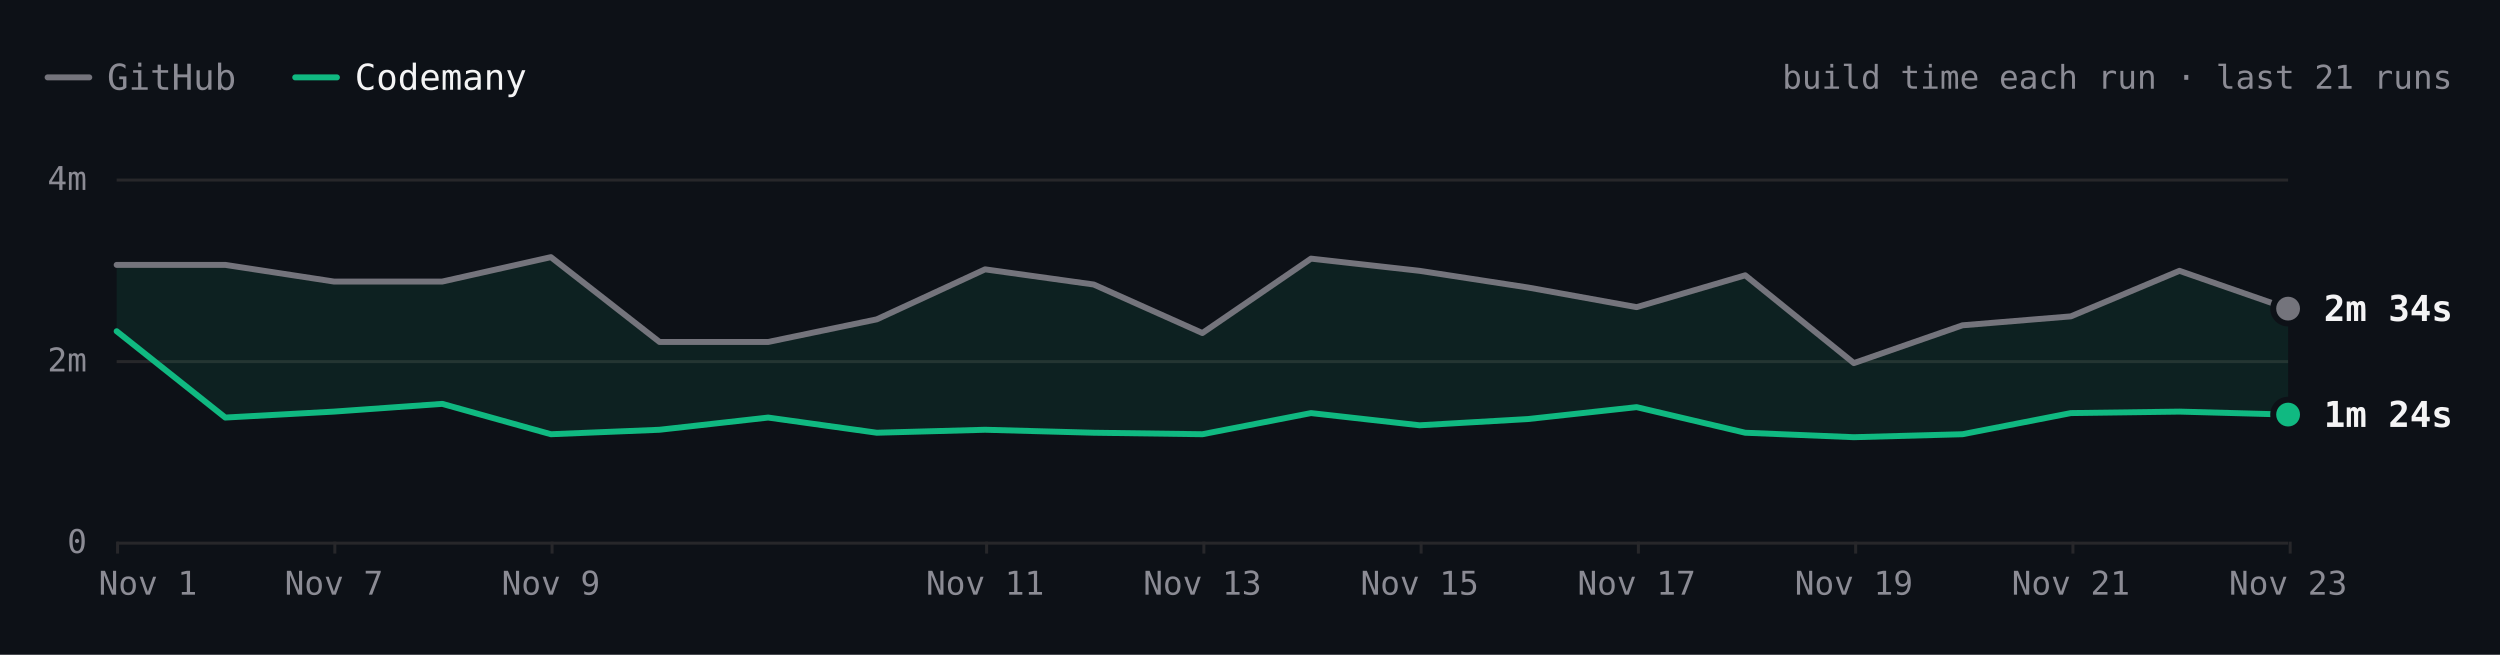
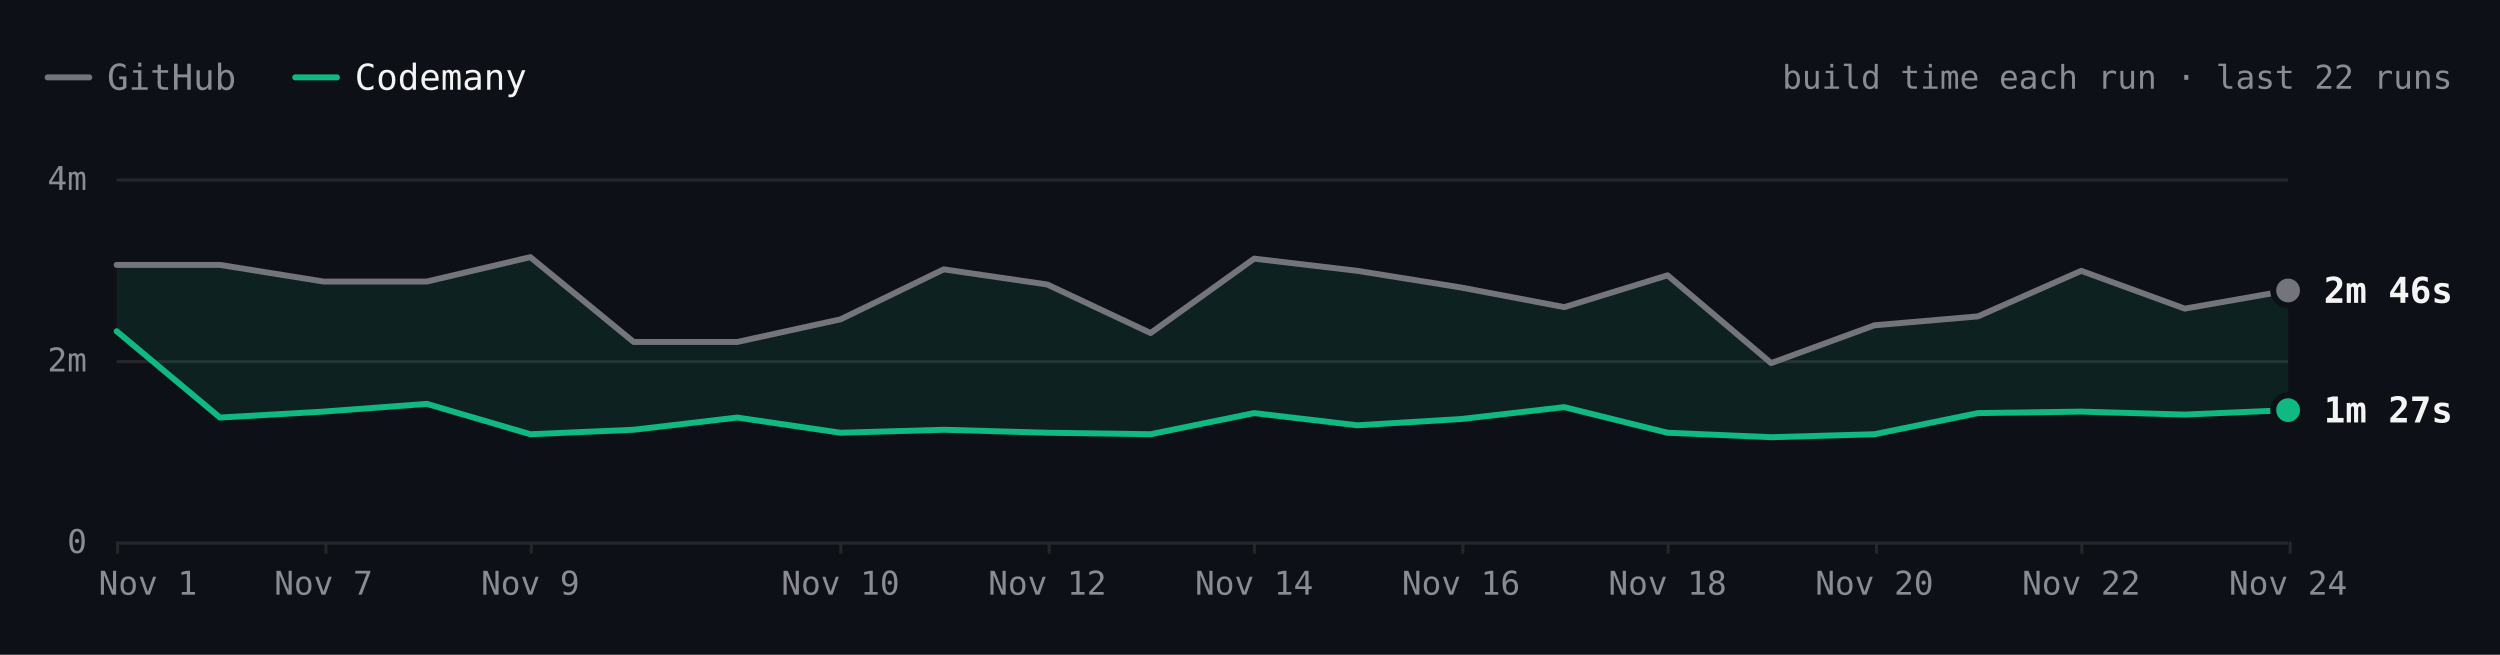
- <svg xmlns="http://www.w3.org/2000/svg" viewBox="0 0 840 220" width="840" height="220" role="img" aria-label="react.dev build time each run over the last 21 runs. Latest: GitHub 2m 34s, Codemany 1m 24s. Overall: 2.1× faster." font-family="'JetBrains Mono', ui-monospace, SFMono-Regular, Menlo, monospace" style="max-width:100%;height:auto;font-variant-numeric:tabular-nums">
+ <svg xmlns="http://www.w3.org/2000/svg" viewBox="0 0 840 220" width="840" height="220" role="img" aria-label="react.dev build time each run over the last 22 runs. Latest: GitHub 2m 46s, Codemany 1m 27s. Overall: 2.1× faster." font-family="'JetBrains Mono', ui-monospace, SFMono-Regular, Menlo, monospace" style="max-width:100%;height:auto;font-variant-numeric:tabular-nums">
  <rect width="840" height="220" fill="#0d1117" />
  <path d="M16 26h14" stroke="#74747c" stroke-width="2" stroke-linecap="round" />
  <text x="36" y="26" font-size="12" fill="#8b8b94" dominant-baseline="central">GitHub</text>
  <path d="M99.2 26h14" stroke="#10b981" stroke-width="2" stroke-linecap="round" />
  <text x="119.2" y="26" font-size="12" fill="#f4f4f5" dominant-baseline="central">Codemany</text>
-   <text x="824" y="26" font-size="11" fill="#8b8b94" text-anchor="end" dominant-baseline="central">build time each run · last 21 runs</text>
+   <text x="824" y="26" font-size="11" fill="#8b8b94" text-anchor="end" dominant-baseline="central">build time each run · last 22 runs</text>
  <path d="M39.2 182.5L768.8 182.5" stroke="#27272a" stroke-width="1" fill="none" />
  <text x="29.2" y="182" font-size="11" fill="#8b8b94" text-anchor="end" dominant-baseline="central">0</text>
  <path d="M39.2 121.5L768.8 121.5" stroke="#27272a" stroke-width="1" fill="none" />
  <text x="29.2" y="121" font-size="11" fill="#8b8b94" text-anchor="end" dominant-baseline="central">2m</text>
  <path d="M39.2 60.5L768.8 60.5" stroke="#27272a" stroke-width="1" fill="none" />
  <text x="29.2" y="60" font-size="11" fill="#8b8b94" text-anchor="end" dominant-baseline="central">4m</text>
  <path d="M769.5 182L769.5 186" stroke="#27272a" stroke-width="1" fill="none" />
-   <text x="768.8" y="196" font-size="11" fill="#8b8b94" text-anchor="middle" dominant-baseline="central">Nov 23</text>
-   <path d="M696.5 182L696.5 186" stroke="#27272a" stroke-width="1" fill="none" />
-   <text x="695.8" y="196" font-size="11" fill="#8b8b94" text-anchor="middle" dominant-baseline="central">Nov 21</text>
-   <path d="M623.5 182L623.5 186" stroke="#27272a" stroke-width="1" fill="none" />
-   <text x="622.9" y="196" font-size="11" fill="#8b8b94" text-anchor="middle" dominant-baseline="central">Nov 19</text>
-   <path d="M550.5 182L550.5 186" stroke="#27272a" stroke-width="1" fill="none" />
-   <text x="549.9" y="196" font-size="11" fill="#8b8b94" text-anchor="middle" dominant-baseline="central">Nov 17</text>
-   <path d="M477.5 182L477.5 186" stroke="#27272a" stroke-width="1" fill="none" />
-   <text x="477" y="196" font-size="11" fill="#8b8b94" text-anchor="middle" dominant-baseline="central">Nov 15</text>
-   <path d="M404.5 182L404.5 186" stroke="#27272a" stroke-width="1" fill="none" />
-   <text x="404" y="196" font-size="11" fill="#8b8b94" text-anchor="middle" dominant-baseline="central">Nov 13</text>
-   <path d="M331.5 182L331.5 186" stroke="#27272a" stroke-width="1" fill="none" />
-   <text x="331" y="196" font-size="11" fill="#8b8b94" text-anchor="middle" dominant-baseline="central">Nov 11</text>
-   <path d="M185.5 182L185.5 186" stroke="#27272a" stroke-width="1" fill="none" />
-   <text x="185.1" y="196" font-size="11" fill="#8b8b94" text-anchor="middle" dominant-baseline="central">Nov 9</text>
-   <path d="M112.5 182L112.5 186" stroke="#27272a" stroke-width="1" fill="none" />
-   <text x="112.2" y="196" font-size="11" fill="#8b8b94" text-anchor="middle" dominant-baseline="central">Nov 7</text>
+   <text x="768.8" y="196" font-size="11" fill="#8b8b94" text-anchor="middle" dominant-baseline="central">Nov 24</text>
+   <path d="M699.5 182L699.5 186" stroke="#27272a" stroke-width="1" fill="none" />
+   <text x="699.3" y="196" font-size="11" fill="#8b8b94" text-anchor="middle" dominant-baseline="central">Nov 22</text>
+   <path d="M630.5 182L630.5 186" stroke="#27272a" stroke-width="1" fill="none" />
+   <text x="629.8" y="196" font-size="11" fill="#8b8b94" text-anchor="middle" dominant-baseline="central">Nov 20</text>
+   <path d="M560.5 182L560.5 186" stroke="#27272a" stroke-width="1" fill="none" />
+   <text x="560.3" y="196" font-size="11" fill="#8b8b94" text-anchor="middle" dominant-baseline="central">Nov 18</text>
+   <path d="M491.5 182L491.5 186" stroke="#27272a" stroke-width="1" fill="none" />
+   <text x="490.9" y="196" font-size="11" fill="#8b8b94" text-anchor="middle" dominant-baseline="central">Nov 16</text>
+   <path d="M421.5 182L421.5 186" stroke="#27272a" stroke-width="1" fill="none" />
+   <text x="421.4" y="196" font-size="11" fill="#8b8b94" text-anchor="middle" dominant-baseline="central">Nov 14</text>
+   <path d="M352.5 182L352.5 186" stroke="#27272a" stroke-width="1" fill="none" />
+   <text x="351.9" y="196" font-size="11" fill="#8b8b94" text-anchor="middle" dominant-baseline="central">Nov 12</text>
+   <path d="M282.5 182L282.5 186" stroke="#27272a" stroke-width="1" fill="none" />
+   <text x="282.4" y="196" font-size="11" fill="#8b8b94" text-anchor="middle" dominant-baseline="central">Nov 10</text>
+   <path d="M178.5 182L178.5 186" stroke="#27272a" stroke-width="1" fill="none" />
+   <text x="178.2" y="196" font-size="11" fill="#8b8b94" text-anchor="middle" dominant-baseline="central">Nov 9</text>
+   <path d="M109.5 182L109.5 186" stroke="#27272a" stroke-width="1" fill="none" />
+   <text x="108.7" y="196" font-size="11" fill="#8b8b94" text-anchor="middle" dominant-baseline="central">Nov 7</text>
  <path d="M39.5 182L39.5 186" stroke="#27272a" stroke-width="1" fill="none" />
  <text x="49.7" y="196" font-size="11" fill="#8b8b94" text-anchor="middle" dominant-baseline="central">Nov 1</text>
-   <path d="M39.2 89L75.7 89L112.2 94.6L148.6 94.6L185.1 86.4L221.6 114.9L258.1 114.9L294.6 107.3L331 90.5L367.5 95.6L404 111.9L440.5 86.9L477 91L513.4 96.6L549.9 103.2L586.4 92.5L622.9 122L659.4 109.3L695.8 106.3L732.3 91L768.8 103.7L768.8 139.3L732.3 138.3L695.8 138.8L659.4 145.9L622.9 146.9L586.4 145.4L549.9 136.8L513.4 140.8L477 142.9L440.5 138.8L404 145.9L367.5 145.4L331 144.4L294.6 145.4L258.1 140.3L221.6 144.4L185.1 145.9L148.6 135.7L112.2 138.3L75.7 140.3L39.2 111.3Z" fill="rgba(16,185,129,0.10)" />
-   <path d="M39.2 89L75.7 89L112.2 94.6L148.6 94.6L185.1 86.4L221.6 114.9L258.1 114.9L294.6 107.3L331 90.5L367.5 95.6L404 111.9L440.5 86.9L477 91L513.4 96.6L549.9 103.2L586.4 92.5L622.9 122L659.4 109.3L695.8 106.3L732.3 91L768.8 103.7" fill="none" stroke="#74747c" stroke-width="2" stroke-linecap="round" stroke-linejoin="round" />
-   <path d="M39.2 111.3L75.7 140.3L112.2 138.3L148.6 135.7L185.1 145.9L221.6 144.4L258.1 140.3L294.6 145.4L331 144.4L367.5 145.4L404 145.9L440.5 138.8L477 142.9L513.4 140.8L549.9 136.8L586.4 145.4L622.9 146.9L659.4 145.9L695.8 138.8L732.3 138.3L768.8 139.3" fill="none" stroke="#10b981" stroke-width="2" stroke-linecap="round" stroke-linejoin="round" />
-   <circle cx="768.8" cy="103.7" r="6" fill="#0d1117" />
-   <circle cx="768.8" cy="103.7" r="4" fill="#74747c" />
-   <text x="780.8" y="103.7" font-size="12" fill="#f4f4f5" font-weight="600" dominant-baseline="central">2m 34s</text>
-   <circle cx="768.8" cy="139.3" r="6" fill="#0d1117" />
-   <circle cx="768.8" cy="139.3" r="4" fill="#10b981" />
-   <text x="780.8" y="139.3" font-size="12" fill="#f4f4f5" font-weight="600" dominant-baseline="central">1m 24s</text>
+   <path d="M39.2 89L73.9 89L108.7 94.6L143.4 94.6L178.2 86.4L212.9 114.9L247.7 114.9L282.4 107.3L317.1 90.5L351.9 95.6L386.6 111.9L421.4 86.9L456.1 91L490.9 96.6L525.6 103.2L560.3 92.5L595.1 122L629.8 109.3L664.6 106.3L699.3 91L734.1 103.7L768.8 97.6L768.8 137.8L734.1 139.3L699.3 138.3L664.6 138.8L629.8 145.9L595.1 146.9L560.3 145.4L525.6 136.8L490.9 140.8L456.1 142.9L421.4 138.8L386.6 145.9L351.9 145.4L317.1 144.4L282.4 145.4L247.7 140.3L212.9 144.4L178.2 145.9L143.4 135.7L108.7 138.3L73.9 140.3L39.2 111.3Z" fill="rgba(16,185,129,0.10)" />
+   <path d="M39.2 89L73.9 89L108.7 94.6L143.4 94.6L178.2 86.4L212.9 114.9L247.7 114.9L282.4 107.3L317.1 90.5L351.9 95.6L386.6 111.9L421.4 86.9L456.1 91L490.9 96.6L525.6 103.2L560.3 92.5L595.1 122L629.8 109.3L664.6 106.3L699.3 91L734.1 103.7L768.8 97.6" fill="none" stroke="#74747c" stroke-width="2" stroke-linecap="round" stroke-linejoin="round" />
+   <path d="M39.2 111.3L73.9 140.3L108.7 138.3L143.4 135.7L178.2 145.9L212.9 144.4L247.7 140.3L282.4 145.4L317.1 144.4L351.9 145.4L386.6 145.9L421.4 138.8L456.1 142.9L490.9 140.8L525.6 136.8L560.3 145.4L595.1 146.9L629.8 145.9L664.6 138.8L699.3 138.3L734.1 139.3L768.8 137.8" fill="none" stroke="#10b981" stroke-width="2" stroke-linecap="round" stroke-linejoin="round" />
+   <circle cx="768.8" cy="97.6" r="6" fill="#0d1117" />
+   <circle cx="768.8" cy="97.6" r="4" fill="#74747c" />
+   <text x="780.8" y="97.6" font-size="12" fill="#f4f4f5" font-weight="600" dominant-baseline="central">2m 46s</text>
+   <circle cx="768.8" cy="137.8" r="6" fill="#0d1117" />
+   <circle cx="768.8" cy="137.8" r="4" fill="#10b981" />
+   <text x="780.8" y="137.8" font-size="12" fill="#f4f4f5" font-weight="600" dominant-baseline="central">1m 27s</text>
  <circle class="bench-mark" cx="39.2" cy="89" r="12" fill="#0d1117" fill-opacity="0" data-tip="react.dev · GitHub · 3m 03s · Nov 1, 14:15 UTC" data-href="https://github.com/codemanyhq/bench-private/actions/runs/41357757246/job/125001439194" style="cursor:pointer" />
  <circle class="bench-mark" cx="39.2" cy="111.3" r="12" fill="#0d1117" fill-opacity="0" data-tip="react.dev · Codemany · 2m 19s · Nov 1, 14:15 UTC" data-href="https://github.com/codemanyhq/bench/actions/runs/41189686531/job/124809425512" style="cursor:pointer" />
-   <circle class="bench-mark" cx="75.7" cy="89" r="12" fill="#0d1117" fill-opacity="0" data-tip="react.dev · GitHub · 3m 03s · Nov 4, 11:01 UTC" data-href="https://github.com/codemanyhq/bench-private/actions/runs/41834014108/job/126588227367" style="cursor:pointer" />
-   <circle class="bench-mark" cx="75.7" cy="140.3" r="12" fill="#0d1117" fill-opacity="0" data-tip="react.dev · Codemany · 1m 22s · Nov 4, 11:01 UTC" data-href="https://github.com/codemanyhq/bench/actions/runs/41817717722/job/126532688634" style="cursor:pointer" />
-   <circle class="bench-mark" cx="112.2" cy="94.6" r="12" fill="#0d1117" fill-opacity="0" data-tip="react.dev · GitHub · 2m 52s · Nov 7, 05:27 UTC" data-href="https://github.com/codemanyhq/bench-private/actions/runs/42342779574/job/128313955207" style="cursor:pointer" />
-   <circle class="bench-mark" cx="112.2" cy="138.3" r="12" fill="#0d1117" fill-opacity="0" data-tip="react.dev · Codemany · 1m 26s · Nov 7, 05:27 UTC" data-href="https://github.com/codemanyhq/bench/actions/runs/42363100897/job/128383590202" style="cursor:pointer" />
-   <circle class="bench-mark" cx="148.6" cy="94.6" r="12" fill="#0d1117" fill-opacity="0" data-tip="react.dev · GitHub · 2m 52s · Nov 8, 10:28 UTC" data-href="https://github.com/codemanyhq/bench-private/actions/runs/42477866952/job/128905511512" style="cursor:pointer" />
-   <circle class="bench-mark" cx="148.6" cy="135.7" r="12" fill="#0d1117" fill-opacity="0" data-tip="react.dev · Codemany · 1m 31s · Nov 8, 10:28 UTC" data-href="https://github.com/codemanyhq/bench/actions/runs/42471415877/job/128905482495" style="cursor:pointer" />
-   <circle class="bench-mark" cx="185.1" cy="86.4" r="12" fill="#0d1117" fill-opacity="0" data-tip="react.dev · GitHub · 3m 08s · Nov 9, 11:39 UTC" data-href="https://github.com/codemanyhq/bench-private/actions/runs/42629210782/job/129200880827" style="cursor:pointer" />
-   <circle class="bench-mark" cx="185.1" cy="145.9" r="12" fill="#0d1117" fill-opacity="0" data-tip="react.dev · Codemany · 1m 11s · Nov 9, 11:39 UTC" data-href="https://github.com/codemanyhq/bench/actions/runs/42610365978/job/129324781643" style="cursor:pointer" />
-   <circle class="bench-mark" cx="221.6" cy="114.9" r="12" fill="#0d1117" fill-opacity="0" data-tip="react.dev · GitHub · 2m 12s · Nov 9, 17:42 UTC" data-href="https://github.com/codemanyhq/bench-private/actions/runs/42666683657/job/129332199957" style="cursor:pointer" />
-   <circle class="bench-mark" cx="221.6" cy="144.4" r="12" fill="#0d1117" fill-opacity="0" data-tip="react.dev · Codemany · 1m 14s · Nov 9, 17:42 UTC" data-href="https://github.com/codemanyhq/bench/actions/runs/42674474739/job/129403445104" style="cursor:pointer" />
-   <circle class="bench-mark" cx="258.1" cy="114.9" r="12" fill="#0d1117" fill-opacity="0" data-tip="react.dev · GitHub · 2m 12s · Nov 9, 18:46 UTC" data-href="https://github.com/codemanyhq/bench-private/actions/runs/42677014514/job/129361080892" style="cursor:pointer" />
-   <circle class="bench-mark" cx="258.1" cy="140.3" r="12" fill="#0d1117" fill-opacity="0" data-tip="react.dev · Codemany · 1m 22s · Nov 9, 18:46 UTC" data-href="https://github.com/codemanyhq/bench/actions/runs/42681122621/job/129405928728" style="cursor:pointer" />
-   <circle class="bench-mark" cx="294.6" cy="107.3" r="12" fill="#0d1117" fill-opacity="0" data-tip="react.dev · GitHub · 2m 27s · Nov 10, 11:18 UTC" data-href="https://github.com/codemanyhq/bench-private/actions/runs/42824521252/job/129858446883" style="cursor:pointer" />
-   <circle class="bench-mark" cx="294.6" cy="145.4" r="12" fill="#0d1117" fill-opacity="0" data-tip="react.dev · Codemany · 1m 12s · Nov 10, 11:18 UTC" data-href="https://github.com/codemanyhq/bench/actions/runs/42805942110/job/129815996860" style="cursor:pointer" />
-   <circle class="bench-mark" cx="331" cy="90.5" r="12" fill="#0d1117" fill-opacity="0" data-tip="react.dev · GitHub · 3m 00s · Nov 11, 11:03 UTC" data-href="https://github.com/codemanyhq/bench-private/actions/runs/43022642066/job/130529430292" style="cursor:pointer" />
-   <circle class="bench-mark" cx="331" cy="144.4" r="12" fill="#0d1117" fill-opacity="0" data-tip="react.dev · Codemany · 1m 14s · Nov 11, 11:03 UTC" data-href="https://github.com/codemanyhq/bench/actions/runs/43008288526/job/130481244920" style="cursor:pointer" />
-   <circle class="bench-mark" cx="367.5" cy="95.6" r="12" fill="#0d1117" fill-opacity="0" data-tip="react.dev · GitHub · 2m 50s · Nov 12, 11:19 UTC" data-href="https://github.com/codemanyhq/bench-private/actions/runs/43230100176/job/131222905114" style="cursor:pointer" />
-   <circle class="bench-mark" cx="367.5" cy="145.4" r="12" fill="#0d1117" fill-opacity="0" data-tip="react.dev · Codemany · 1m 12s · Nov 12, 11:19 UTC" data-href="https://github.com/codemanyhq/bench/actions/runs/43207720663/job/131168788410" style="cursor:pointer" />
-   <circle class="bench-mark" cx="404" cy="111.9" r="12" fill="#0d1117" fill-opacity="0" data-tip="react.dev · GitHub · 2m 18s · Nov 13, 11:04 UTC" data-href="https://github.com/codemanyhq/bench-private/actions/runs/43430424059/job/131902291465" style="cursor:pointer" />
-   <circle class="bench-mark" cx="404" cy="145.9" r="12" fill="#0d1117" fill-opacity="0" data-tip="react.dev · Codemany · 1m 11s · Nov 13, 11:04 UTC" data-href="https://github.com/codemanyhq/bench/actions/runs/43413705429/job/131866180397" style="cursor:pointer" />
-   <circle class="bench-mark" cx="440.5" cy="86.9" r="12" fill="#0d1117" fill-opacity="0" data-tip="react.dev · GitHub · 3m 07s · Nov 14, 10:31 UTC" data-href="https://github.com/codemanyhq/bench-private/actions/runs/43593333129/job/132442539397" style="cursor:pointer" />
-   <circle class="bench-mark" cx="440.5" cy="138.8" r="12" fill="#0d1117" fill-opacity="0" data-tip="react.dev · Codemany · 1m 25s · Nov 14, 10:31 UTC" data-href="https://github.com/codemanyhq/bench/actions/runs/43585486170/job/132429815973" style="cursor:pointer" />
-   <circle class="bench-mark" cx="477" cy="91" r="12" fill="#0d1117" fill-opacity="0" data-tip="react.dev · GitHub · 2m 59s · Nov 15, 10:59 UTC" data-href="https://github.com/codemanyhq/bench-private/actions/runs/43715351365/job/132815615644" style="cursor:pointer" />
-   <circle class="bench-mark" cx="477" cy="142.9" r="12" fill="#0d1117" fill-opacity="0" data-tip="react.dev · Codemany · 1m 17s · Nov 15, 10:59 UTC" data-href="https://github.com/codemanyhq/bench/actions/runs/43706507355/job/132822675303" style="cursor:pointer" />
-   <circle class="bench-mark" cx="513.4" cy="96.6" r="12" fill="#0d1117" fill-opacity="0" data-tip="react.dev · GitHub · 2m 48s · Nov 16, 11:26 UTC" data-href="https://github.com/codemanyhq/bench-private/actions/runs/43877330479/job/133333759402" style="cursor:pointer" />
-   <circle class="bench-mark" cx="513.4" cy="140.8" r="12" fill="#0d1117" fill-opacity="0" data-tip="react.dev · Codemany · 1m 21s · Nov 16, 11:26 UTC" data-href="https://github.com/codemanyhq/bench/actions/runs/43857353010/job/133286974127" style="cursor:pointer" />
-   <circle class="bench-mark" cx="549.9" cy="103.2" r="12" fill="#0d1117" fill-opacity="0" data-tip="react.dev · GitHub · 2m 35s · Nov 17, 11:57 UTC" data-href="https://github.com/codemanyhq/bench-private/actions/runs/44102053914/job/134104450005" style="cursor:pointer" />
-   <circle class="bench-mark" cx="549.9" cy="136.8" r="12" fill="#0d1117" fill-opacity="0" data-tip="react.dev · Codemany · 1m 29s · Nov 17, 11:57 UTC" data-href="https://github.com/codemanyhq/bench/actions/runs/44078241580/job/134021805611" style="cursor:pointer" />
-   <circle class="bench-mark" cx="586.4" cy="92.5" r="12" fill="#0d1117" fill-opacity="0" data-tip="react.dev · GitHub · 2m 56s · Nov 18, 11:48 UTC" data-href="https://github.com/codemanyhq/bench-private/actions/runs/44318872644/job/134852270449" style="cursor:pointer" />
-   <circle class="bench-mark" cx="586.4" cy="145.4" r="12" fill="#0d1117" fill-opacity="0" data-tip="react.dev · Codemany · 1m 12s · Nov 18, 11:48 UTC" data-href="https://github.com/codemanyhq/bench/actions/runs/44297512815/job/134805429917" style="cursor:pointer" />
-   <circle class="bench-mark" cx="622.9" cy="122" r="12" fill="#0d1117" fill-opacity="0" data-tip="react.dev · GitHub · 1m 58s · Nov 19, 11:46 UTC" data-href="https://github.com/codemanyhq/bench-private/actions/runs/44543234216/job/135626958685" style="cursor:pointer" />
-   <circle class="bench-mark" cx="622.9" cy="146.9" r="12" fill="#0d1117" fill-opacity="0" data-tip="react.dev · Codemany · 1m 09s · Nov 19, 11:46 UTC" data-href="https://github.com/codemanyhq/bench/actions/runs/44517273819/job/135559411292" style="cursor:pointer" />
-   <circle class="bench-mark" cx="659.4" cy="109.3" r="12" fill="#0d1117" fill-opacity="0" data-tip="react.dev · GitHub · 2m 23s · Nov 20, 11:45 UTC" data-href="https://github.com/codemanyhq/bench-private/actions/runs/44749120224/job/136332219835" style="cursor:pointer" />
-   <circle class="bench-mark" cx="659.4" cy="145.9" r="12" fill="#0d1117" fill-opacity="0" data-tip="react.dev · Codemany · 1m 11s · Nov 20, 11:45 UTC" data-href="https://github.com/codemanyhq/bench/actions/runs/44729832727/job/136288953342" style="cursor:pointer" />
-   <circle class="bench-mark" cx="695.8" cy="106.3" r="12" fill="#0d1117" fill-opacity="0" data-tip="react.dev · GitHub · 2m 29s · Nov 21, 11:09 UTC" data-href="https://github.com/codemanyhq/bench-private/actions/runs/44908889098/job/136860265743" style="cursor:pointer" />
-   <circle class="bench-mark" cx="695.8" cy="138.8" r="12" fill="#0d1117" fill-opacity="0" data-tip="react.dev · Codemany · 1m 25s · Nov 21, 11:09 UTC" data-href="https://github.com/codemanyhq/bench/actions/runs/44897451098/job/136826060787" style="cursor:pointer" />
-   <circle class="bench-mark" cx="732.3" cy="91" r="12" fill="#0d1117" fill-opacity="0" data-tip="react.dev · GitHub · 2m 59s · Nov 22, 11:31 UTC" data-href="https://github.com/codemanyhq/bench-private/actions/runs/45026928898/job/137221921424" style="cursor:pointer" />
-   <circle class="bench-mark" cx="732.3" cy="138.3" r="12" fill="#0d1117" fill-opacity="0" data-tip="react.dev · Codemany · 1m 26s · Nov 22, 11:31 UTC" data-href="https://github.com/codemanyhq/bench/actions/runs/45017455598/job/137192773328" style="cursor:pointer" />
-   <circle class="bench-mark" cx="768.8" cy="103.7" r="12" fill="#0d1117" fill-opacity="0" data-tip="react.dev · GitHub · 2m 34s · Nov 23, 12:53 UTC" data-href="https://github.com/codemanyhq/bench-private/actions/runs/45210598924/job/137818121694" style="cursor:pointer" />
-   <circle class="bench-mark" cx="768.8" cy="139.3" r="12" fill="#0d1117" fill-opacity="0" data-tip="react.dev · Codemany · 1m 24s · Nov 23, 12:53 UTC" data-href="https://github.com/codemanyhq/bench/actions/runs/45177778022/job/137703467322" style="cursor:pointer" />
+   <circle class="bench-mark" cx="73.9" cy="89" r="12" fill="#0d1117" fill-opacity="0" data-tip="react.dev · GitHub · 3m 03s · Nov 4, 11:01 UTC" data-href="https://github.com/codemanyhq/bench-private/actions/runs/41834014108/job/126588227367" style="cursor:pointer" />
+   <circle class="bench-mark" cx="73.9" cy="140.3" r="12" fill="#0d1117" fill-opacity="0" data-tip="react.dev · Codemany · 1m 22s · Nov 4, 11:01 UTC" data-href="https://github.com/codemanyhq/bench/actions/runs/41817717722/job/126532688634" style="cursor:pointer" />
+   <circle class="bench-mark" cx="108.7" cy="94.6" r="12" fill="#0d1117" fill-opacity="0" data-tip="react.dev · GitHub · 2m 52s · Nov 7, 05:27 UTC" data-href="https://github.com/codemanyhq/bench-private/actions/runs/42342779574/job/128313955207" style="cursor:pointer" />
+   <circle class="bench-mark" cx="108.7" cy="138.3" r="12" fill="#0d1117" fill-opacity="0" data-tip="react.dev · Codemany · 1m 26s · Nov 7, 05:27 UTC" data-href="https://github.com/codemanyhq/bench/actions/runs/42363100897/job/128383590202" style="cursor:pointer" />
+   <circle class="bench-mark" cx="143.4" cy="94.6" r="12" fill="#0d1117" fill-opacity="0" data-tip="react.dev · GitHub · 2m 52s · Nov 8, 10:28 UTC" data-href="https://github.com/codemanyhq/bench-private/actions/runs/42477866952/job/128905511512" style="cursor:pointer" />
+   <circle class="bench-mark" cx="143.4" cy="135.7" r="12" fill="#0d1117" fill-opacity="0" data-tip="react.dev · Codemany · 1m 31s · Nov 8, 10:28 UTC" data-href="https://github.com/codemanyhq/bench/actions/runs/42471415877/job/128905482495" style="cursor:pointer" />
+   <circle class="bench-mark" cx="178.2" cy="86.4" r="12" fill="#0d1117" fill-opacity="0" data-tip="react.dev · GitHub · 3m 08s · Nov 9, 11:39 UTC" data-href="https://github.com/codemanyhq/bench-private/actions/runs/42629210782/job/129200880827" style="cursor:pointer" />
+   <circle class="bench-mark" cx="178.2" cy="145.9" r="12" fill="#0d1117" fill-opacity="0" data-tip="react.dev · Codemany · 1m 11s · Nov 9, 11:39 UTC" data-href="https://github.com/codemanyhq/bench/actions/runs/42610365978/job/129324781643" style="cursor:pointer" />
+   <circle class="bench-mark" cx="212.9" cy="114.9" r="12" fill="#0d1117" fill-opacity="0" data-tip="react.dev · GitHub · 2m 12s · Nov 9, 17:42 UTC" data-href="https://github.com/codemanyhq/bench-private/actions/runs/42666683657/job/129332199957" style="cursor:pointer" />
+   <circle class="bench-mark" cx="212.9" cy="144.4" r="12" fill="#0d1117" fill-opacity="0" data-tip="react.dev · Codemany · 1m 14s · Nov 9, 17:42 UTC" data-href="https://github.com/codemanyhq/bench/actions/runs/42674474739/job/129403445104" style="cursor:pointer" />
+   <circle class="bench-mark" cx="247.7" cy="114.9" r="12" fill="#0d1117" fill-opacity="0" data-tip="react.dev · GitHub · 2m 12s · Nov 9, 18:46 UTC" data-href="https://github.com/codemanyhq/bench-private/actions/runs/42677014514/job/129361080892" style="cursor:pointer" />
+   <circle class="bench-mark" cx="247.7" cy="140.3" r="12" fill="#0d1117" fill-opacity="0" data-tip="react.dev · Codemany · 1m 22s · Nov 9, 18:46 UTC" data-href="https://github.com/codemanyhq/bench/actions/runs/42681122621/job/129405928728" style="cursor:pointer" />
+   <circle class="bench-mark" cx="282.4" cy="107.3" r="12" fill="#0d1117" fill-opacity="0" data-tip="react.dev · GitHub · 2m 27s · Nov 10, 11:18 UTC" data-href="https://github.com/codemanyhq/bench-private/actions/runs/42824521252/job/129858446883" style="cursor:pointer" />
+   <circle class="bench-mark" cx="282.4" cy="145.4" r="12" fill="#0d1117" fill-opacity="0" data-tip="react.dev · Codemany · 1m 12s · Nov 10, 11:18 UTC" data-href="https://github.com/codemanyhq/bench/actions/runs/42805942110/job/129815996860" style="cursor:pointer" />
+   <circle class="bench-mark" cx="317.1" cy="90.5" r="12" fill="#0d1117" fill-opacity="0" data-tip="react.dev · GitHub · 3m 00s · Nov 11, 11:03 UTC" data-href="https://github.com/codemanyhq/bench-private/actions/runs/43022642066/job/130529430292" style="cursor:pointer" />
+   <circle class="bench-mark" cx="317.1" cy="144.4" r="12" fill="#0d1117" fill-opacity="0" data-tip="react.dev · Codemany · 1m 14s · Nov 11, 11:03 UTC" data-href="https://github.com/codemanyhq/bench/actions/runs/43008288526/job/130481244920" style="cursor:pointer" />
+   <circle class="bench-mark" cx="351.9" cy="95.6" r="12" fill="#0d1117" fill-opacity="0" data-tip="react.dev · GitHub · 2m 50s · Nov 12, 11:19 UTC" data-href="https://github.com/codemanyhq/bench-private/actions/runs/43230100176/job/131222905114" style="cursor:pointer" />
+   <circle class="bench-mark" cx="351.9" cy="145.4" r="12" fill="#0d1117" fill-opacity="0" data-tip="react.dev · Codemany · 1m 12s · Nov 12, 11:19 UTC" data-href="https://github.com/codemanyhq/bench/actions/runs/43207720663/job/131168788410" style="cursor:pointer" />
+   <circle class="bench-mark" cx="386.6" cy="111.9" r="12" fill="#0d1117" fill-opacity="0" data-tip="react.dev · GitHub · 2m 18s · Nov 13, 11:04 UTC" data-href="https://github.com/codemanyhq/bench-private/actions/runs/43430424059/job/131902291465" style="cursor:pointer" />
+   <circle class="bench-mark" cx="386.6" cy="145.9" r="12" fill="#0d1117" fill-opacity="0" data-tip="react.dev · Codemany · 1m 11s · Nov 13, 11:04 UTC" data-href="https://github.com/codemanyhq/bench/actions/runs/43413705429/job/131866180397" style="cursor:pointer" />
+   <circle class="bench-mark" cx="421.4" cy="86.9" r="12" fill="#0d1117" fill-opacity="0" data-tip="react.dev · GitHub · 3m 07s · Nov 14, 10:31 UTC" data-href="https://github.com/codemanyhq/bench-private/actions/runs/43593333129/job/132442539397" style="cursor:pointer" />
+   <circle class="bench-mark" cx="421.4" cy="138.8" r="12" fill="#0d1117" fill-opacity="0" data-tip="react.dev · Codemany · 1m 25s · Nov 14, 10:31 UTC" data-href="https://github.com/codemanyhq/bench/actions/runs/43585486170/job/132429815973" style="cursor:pointer" />
+   <circle class="bench-mark" cx="456.1" cy="91" r="12" fill="#0d1117" fill-opacity="0" data-tip="react.dev · GitHub · 2m 59s · Nov 15, 10:59 UTC" data-href="https://github.com/codemanyhq/bench-private/actions/runs/43715351365/job/132815615644" style="cursor:pointer" />
+   <circle class="bench-mark" cx="456.1" cy="142.9" r="12" fill="#0d1117" fill-opacity="0" data-tip="react.dev · Codemany · 1m 17s · Nov 15, 10:59 UTC" data-href="https://github.com/codemanyhq/bench/actions/runs/43706507355/job/132822675303" style="cursor:pointer" />
+   <circle class="bench-mark" cx="490.9" cy="96.6" r="12" fill="#0d1117" fill-opacity="0" data-tip="react.dev · GitHub · 2m 48s · Nov 16, 11:26 UTC" data-href="https://github.com/codemanyhq/bench-private/actions/runs/43877330479/job/133333759402" style="cursor:pointer" />
+   <circle class="bench-mark" cx="490.9" cy="140.8" r="12" fill="#0d1117" fill-opacity="0" data-tip="react.dev · Codemany · 1m 21s · Nov 16, 11:26 UTC" data-href="https://github.com/codemanyhq/bench/actions/runs/43857353010/job/133286974127" style="cursor:pointer" />
+   <circle class="bench-mark" cx="525.6" cy="103.2" r="12" fill="#0d1117" fill-opacity="0" data-tip="react.dev · GitHub · 2m 35s · Nov 17, 11:57 UTC" data-href="https://github.com/codemanyhq/bench-private/actions/runs/44102053914/job/134104450005" style="cursor:pointer" />
+   <circle class="bench-mark" cx="525.6" cy="136.8" r="12" fill="#0d1117" fill-opacity="0" data-tip="react.dev · Codemany · 1m 29s · Nov 17, 11:57 UTC" data-href="https://github.com/codemanyhq/bench/actions/runs/44078241580/job/134021805611" style="cursor:pointer" />
+   <circle class="bench-mark" cx="560.3" cy="92.5" r="12" fill="#0d1117" fill-opacity="0" data-tip="react.dev · GitHub · 2m 56s · Nov 18, 11:48 UTC" data-href="https://github.com/codemanyhq/bench-private/actions/runs/44318872644/job/134852270449" style="cursor:pointer" />
+   <circle class="bench-mark" cx="560.3" cy="145.4" r="12" fill="#0d1117" fill-opacity="0" data-tip="react.dev · Codemany · 1m 12s · Nov 18, 11:48 UTC" data-href="https://github.com/codemanyhq/bench/actions/runs/44297512815/job/134805429917" style="cursor:pointer" />
+   <circle class="bench-mark" cx="595.1" cy="122" r="12" fill="#0d1117" fill-opacity="0" data-tip="react.dev · GitHub · 1m 58s · Nov 19, 11:46 UTC" data-href="https://github.com/codemanyhq/bench-private/actions/runs/44543234216/job/135626958685" style="cursor:pointer" />
+   <circle class="bench-mark" cx="595.1" cy="146.9" r="12" fill="#0d1117" fill-opacity="0" data-tip="react.dev · Codemany · 1m 09s · Nov 19, 11:46 UTC" data-href="https://github.com/codemanyhq/bench/actions/runs/44517273819/job/135559411292" style="cursor:pointer" />
+   <circle class="bench-mark" cx="629.8" cy="109.3" r="12" fill="#0d1117" fill-opacity="0" data-tip="react.dev · GitHub · 2m 23s · Nov 20, 11:45 UTC" data-href="https://github.com/codemanyhq/bench-private/actions/runs/44749120224/job/136332219835" style="cursor:pointer" />
+   <circle class="bench-mark" cx="629.8" cy="145.9" r="12" fill="#0d1117" fill-opacity="0" data-tip="react.dev · Codemany · 1m 11s · Nov 20, 11:45 UTC" data-href="https://github.com/codemanyhq/bench/actions/runs/44729832727/job/136288953342" style="cursor:pointer" />
+   <circle class="bench-mark" cx="664.6" cy="106.3" r="12" fill="#0d1117" fill-opacity="0" data-tip="react.dev · GitHub · 2m 29s · Nov 21, 11:09 UTC" data-href="https://github.com/codemanyhq/bench-private/actions/runs/44908889098/job/136860265743" style="cursor:pointer" />
+   <circle class="bench-mark" cx="664.6" cy="138.8" r="12" fill="#0d1117" fill-opacity="0" data-tip="react.dev · Codemany · 1m 25s · Nov 21, 11:09 UTC" data-href="https://github.com/codemanyhq/bench/actions/runs/44897451098/job/136826060787" style="cursor:pointer" />
+   <circle class="bench-mark" cx="699.3" cy="91" r="12" fill="#0d1117" fill-opacity="0" data-tip="react.dev · GitHub · 2m 59s · Nov 22, 11:31 UTC" data-href="https://github.com/codemanyhq/bench-private/actions/runs/45026928898/job/137221921424" style="cursor:pointer" />
+   <circle class="bench-mark" cx="699.3" cy="138.3" r="12" fill="#0d1117" fill-opacity="0" data-tip="react.dev · Codemany · 1m 26s · Nov 22, 11:31 UTC" data-href="https://github.com/codemanyhq/bench/actions/runs/45017455598/job/137192773328" style="cursor:pointer" />
+   <circle class="bench-mark" cx="734.1" cy="103.7" r="12" fill="#0d1117" fill-opacity="0" data-tip="react.dev · GitHub · 2m 34s · Nov 23, 12:53 UTC" data-href="https://github.com/codemanyhq/bench-private/actions/runs/45210598924/job/137818121694" style="cursor:pointer" />
+   <circle class="bench-mark" cx="734.1" cy="139.3" r="12" fill="#0d1117" fill-opacity="0" data-tip="react.dev · Codemany · 1m 24s · Nov 23, 12:53 UTC" data-href="https://github.com/codemanyhq/bench/actions/runs/45177778022/job/137703467322" style="cursor:pointer" />
+   <circle class="bench-mark" cx="768.8" cy="97.6" r="12" fill="#0d1117" fill-opacity="0" data-tip="react.dev · GitHub · 2m 46s · Nov 24, 13:49 UTC" data-href="https://github.com/codemanyhq/bench-private/actions/runs/45429998464/job/138572430448" style="cursor:pointer" />
+   <circle class="bench-mark" cx="768.8" cy="137.8" r="12" fill="#0d1117" fill-opacity="0" data-tip="react.dev · Codemany · 1m 27s · Nov 24, 13:49 UTC" data-href="https://github.com/codemanyhq/bench/actions/runs/45406778542/job/138489585364" style="cursor:pointer" />
</svg>
